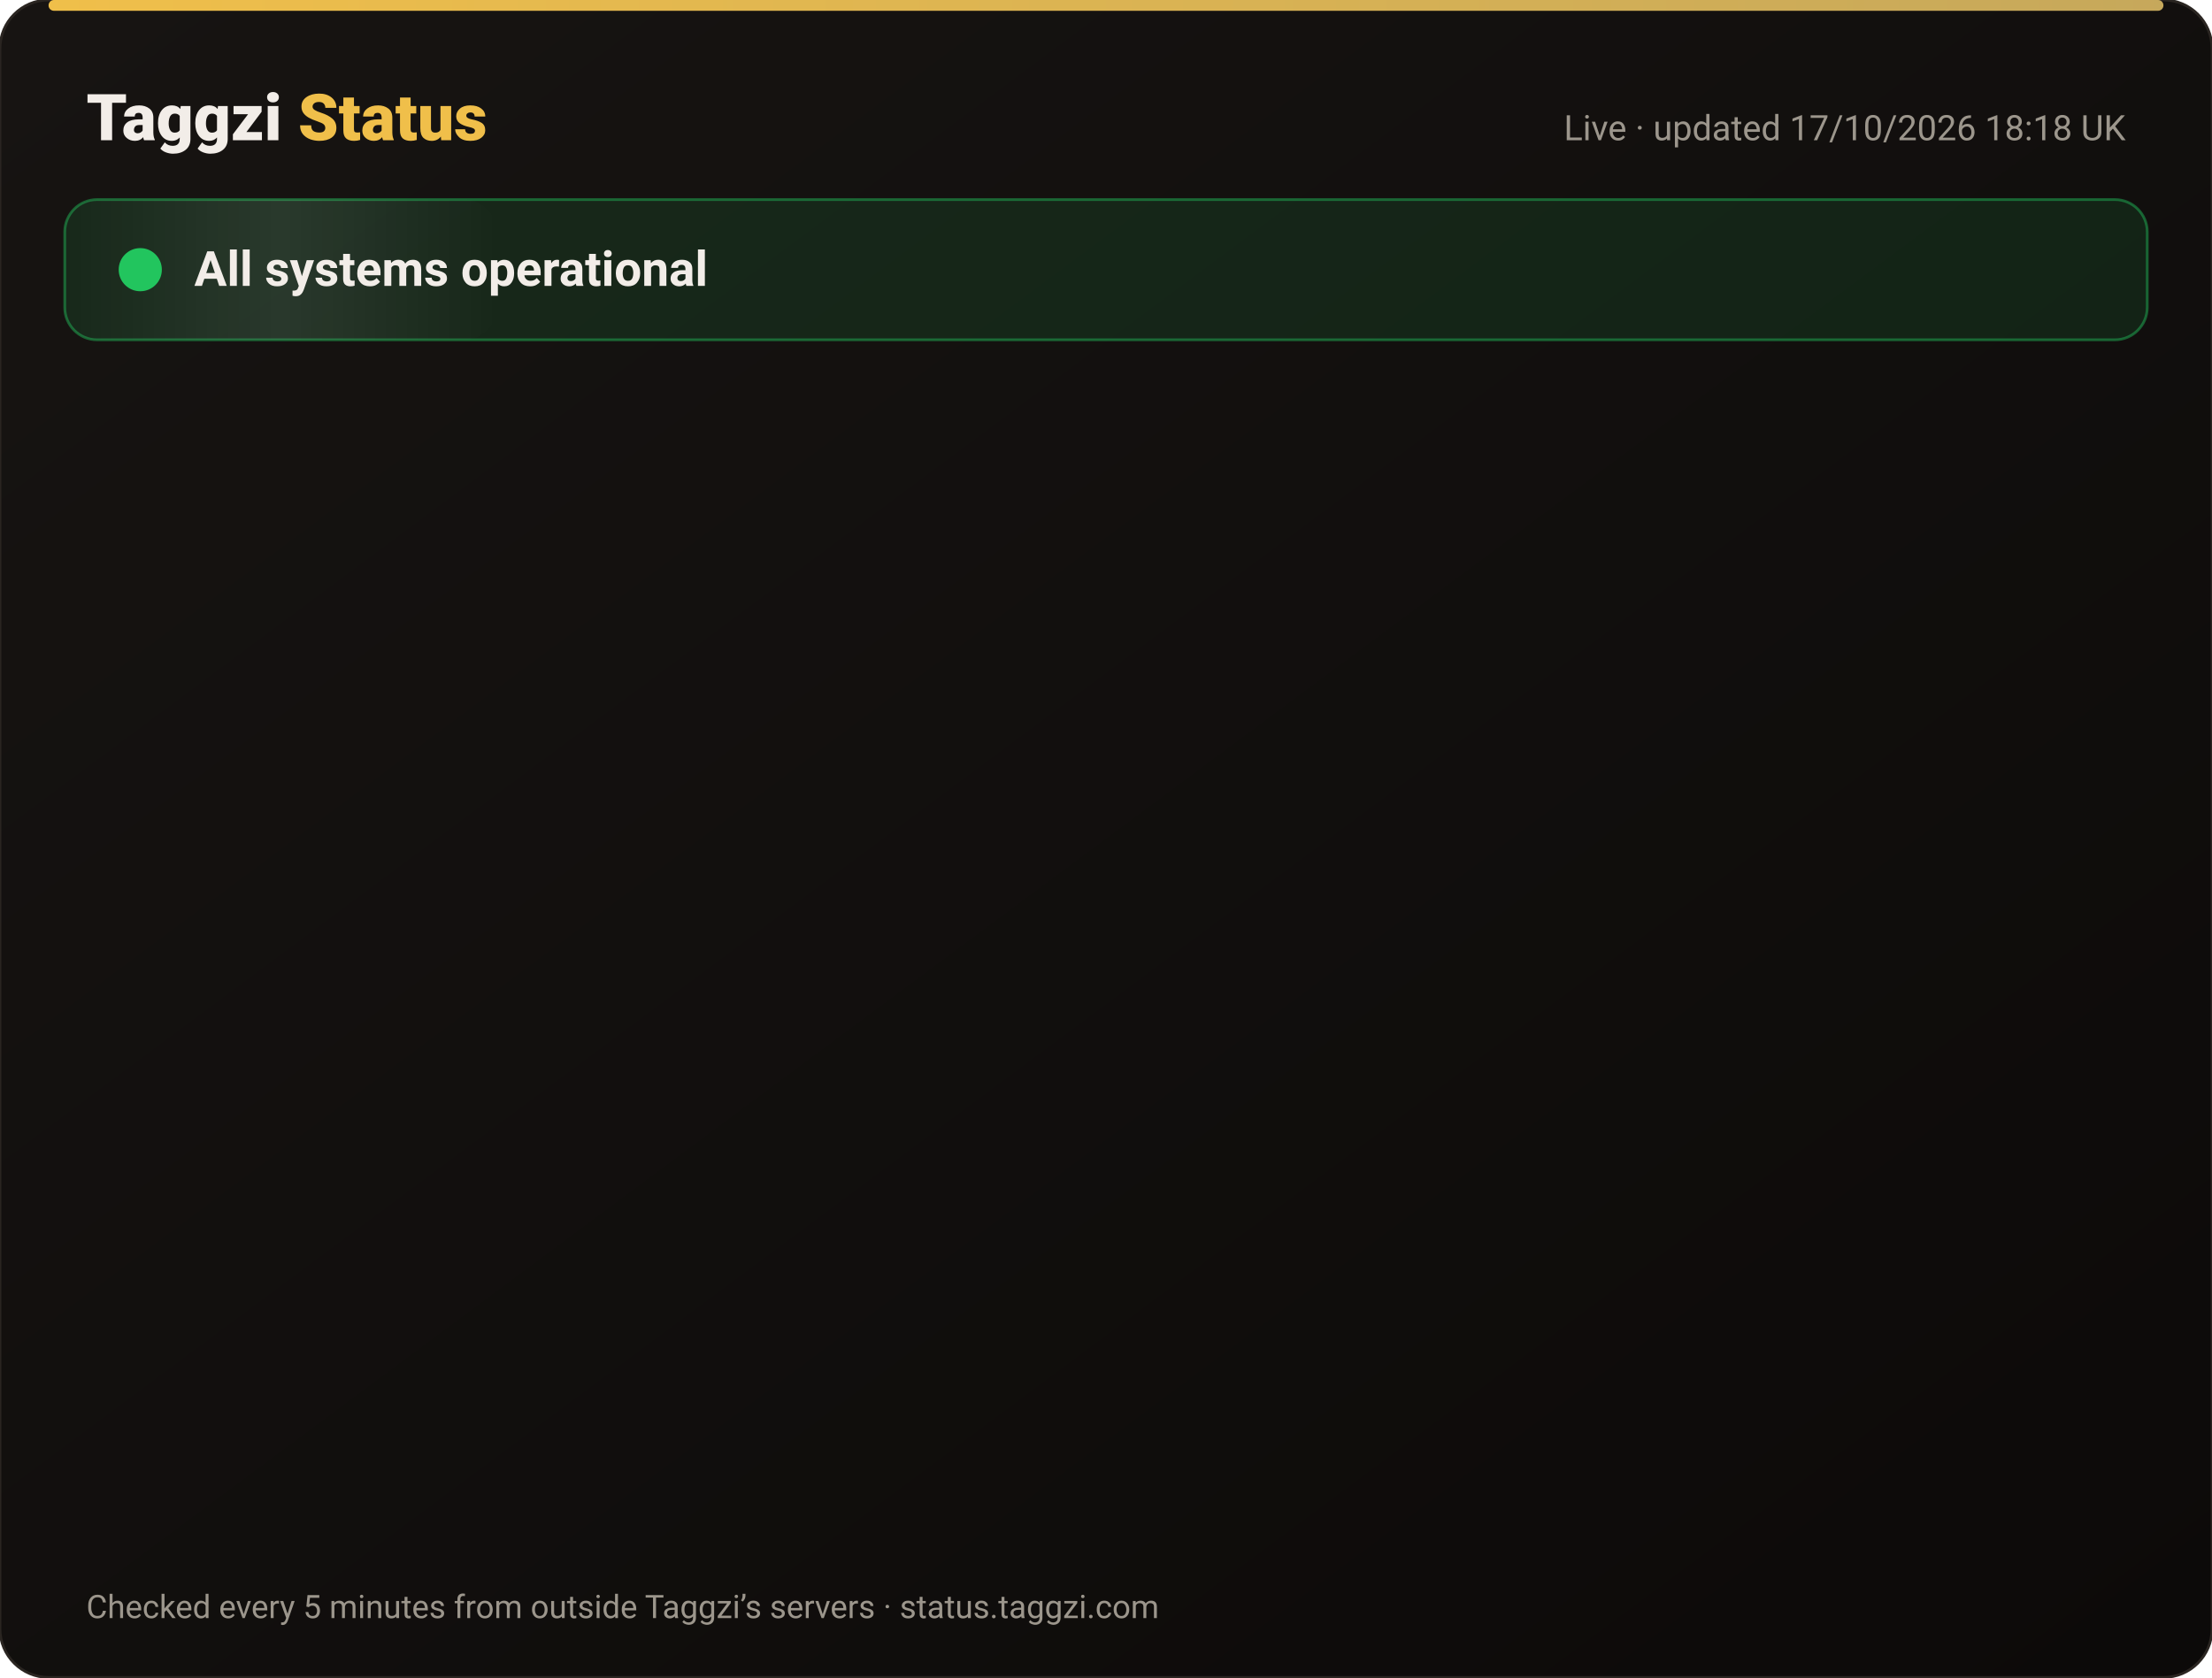
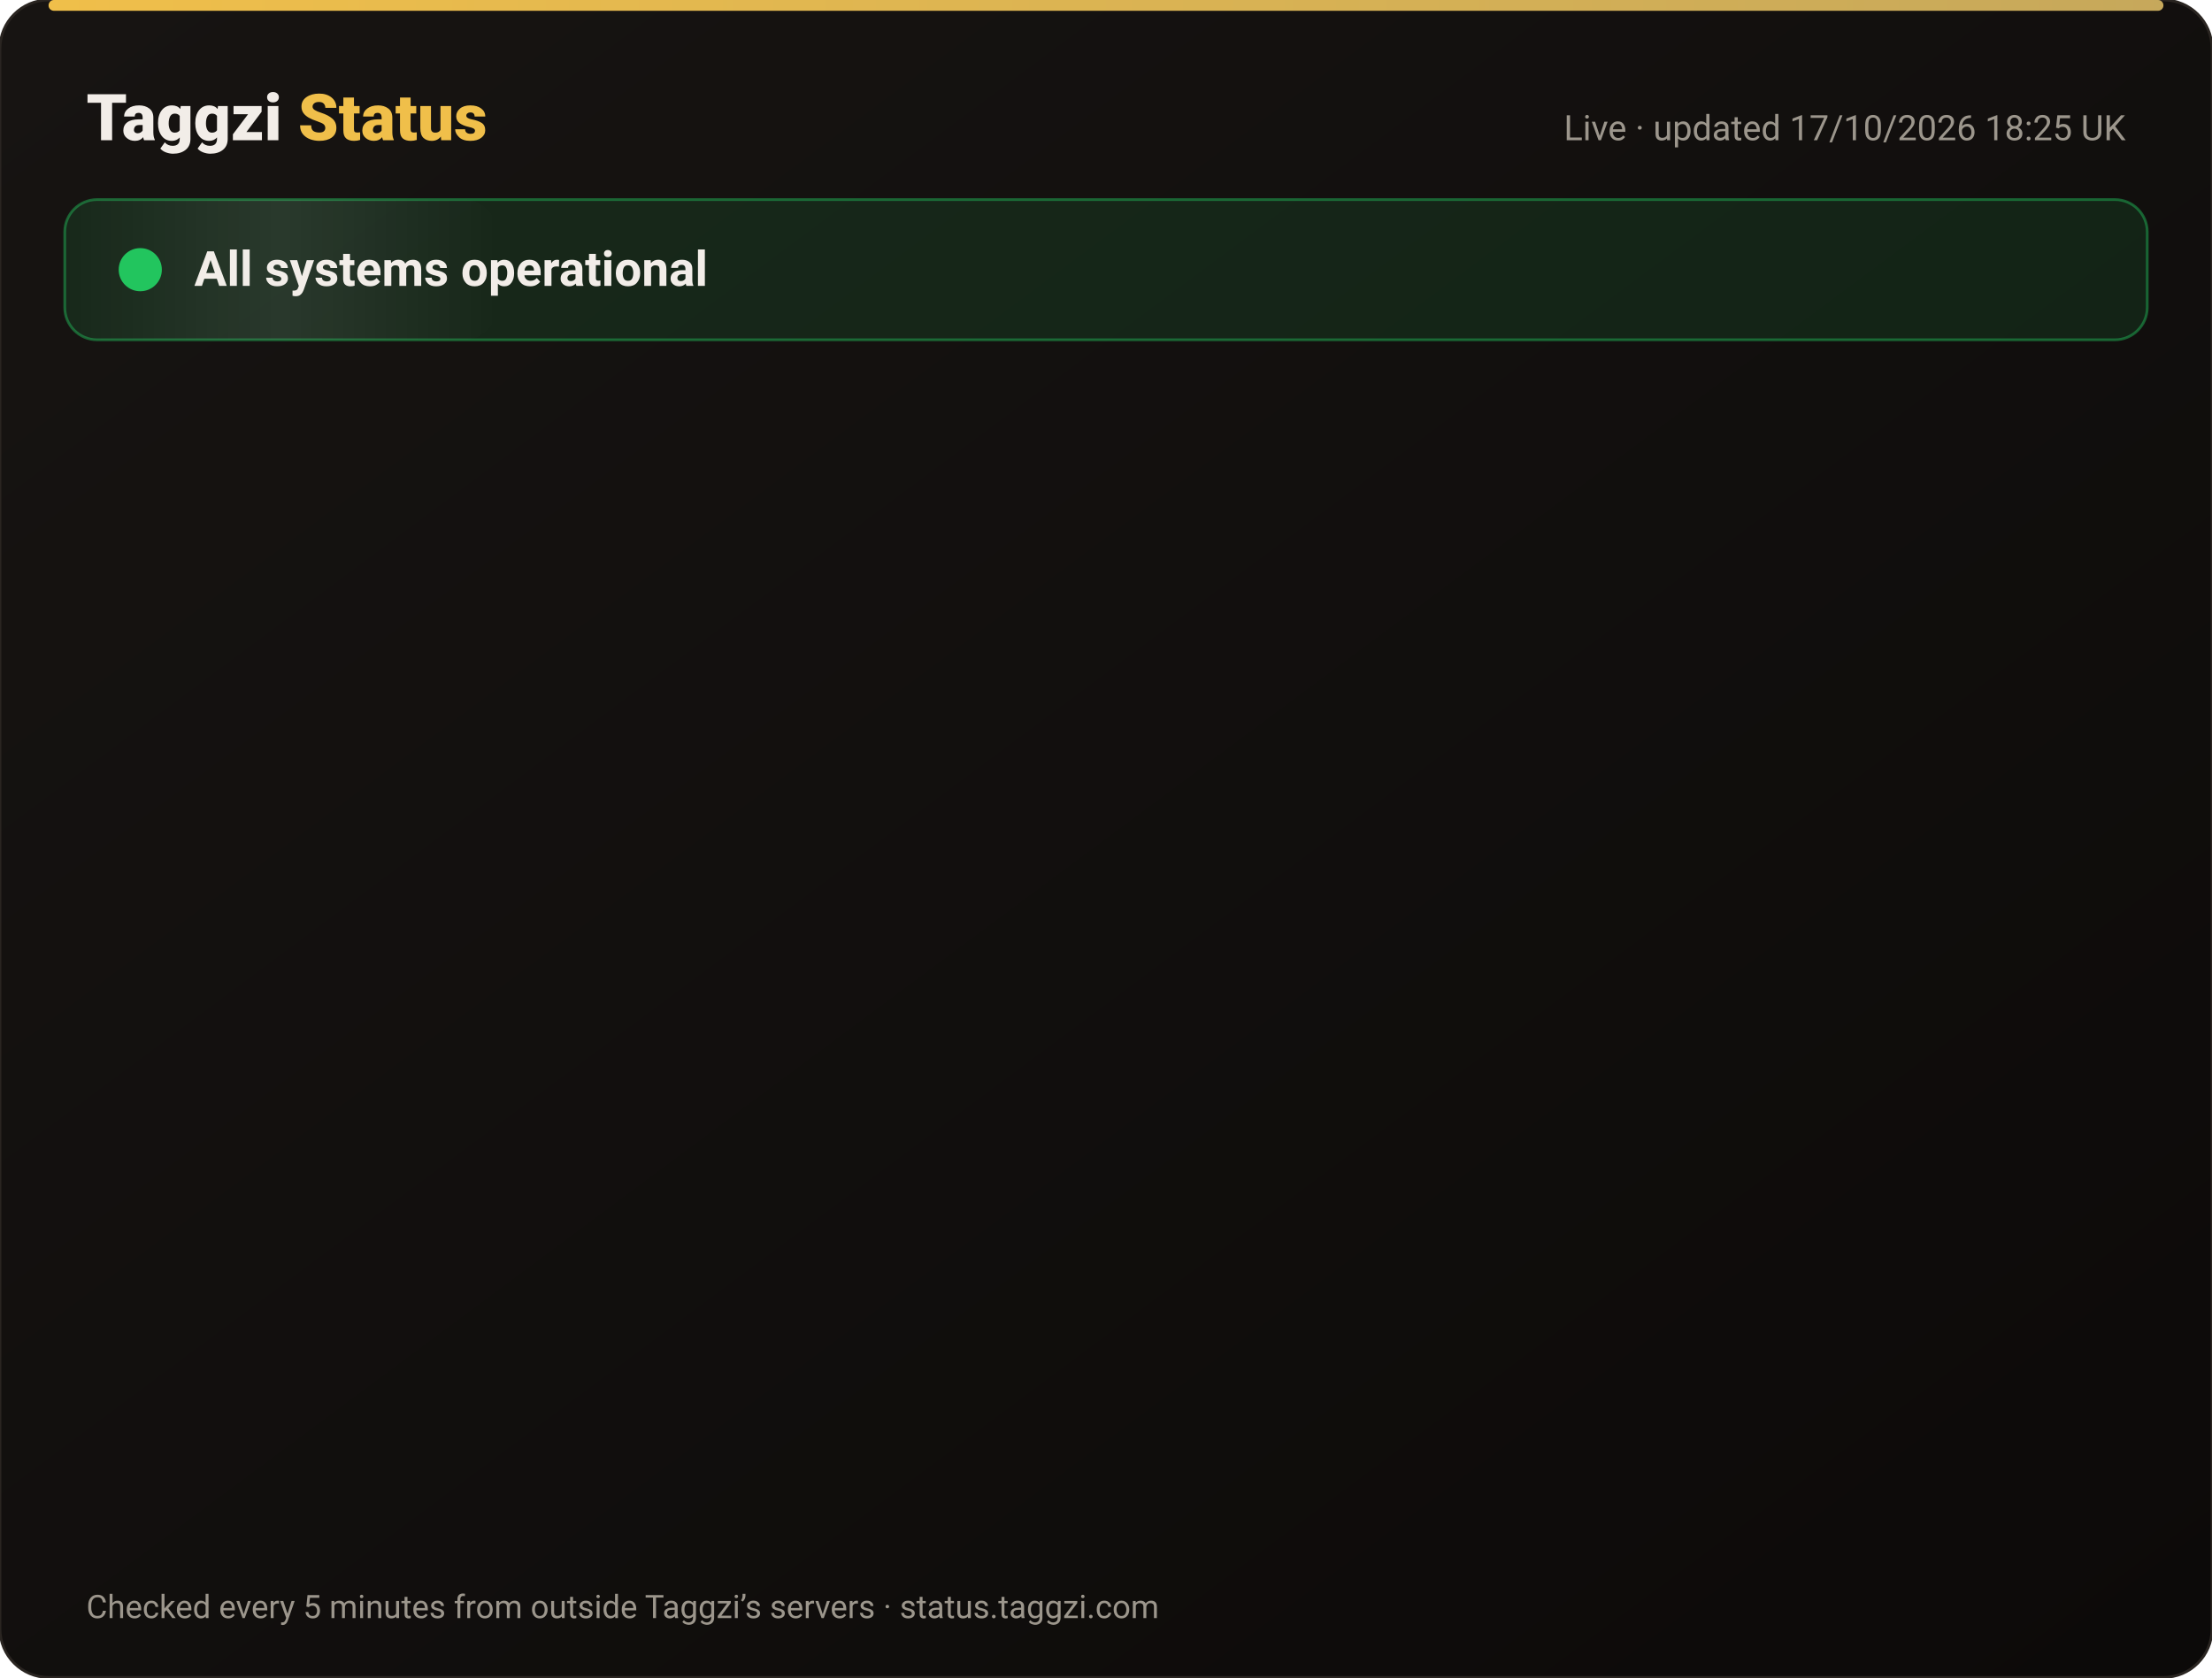
<svg xmlns="http://www.w3.org/2000/svg" width="820" height="622" viewBox="0 0 820 622" font-family="-apple-system,Segoe UI,Roboto,Helvetica,Arial,sans-serif">
  <defs>
    <linearGradient id="bg" x1="0" y1="0" x2="1" y2="1">
      <stop offset="0" stop-color="#171412" />
      <stop offset="1" stop-color="#0C0A09" />
    </linearGradient>
    <linearGradient id="gold" x1="0" x2="1">
      <stop offset="0" stop-color="#F0BF4A" />
      <stop offset="1" stop-color="#c6a85b" />
    </linearGradient>
    <linearGradient id="shine" x1="0" x2="1">
      <stop offset="0" stop-color="#fff" stop-opacity="0" />
      <stop offset=".5" stop-color="#fff" stop-opacity=".08" />
      <stop offset="1" stop-color="#fff" stop-opacity="0" />
    </linearGradient>
  </defs>
  <rect width="820" height="622" rx="18" fill="url(#bg)" stroke="#2a2521" />
  <rect x="18" y="0" width="784" height="4" rx="2" fill="url(#gold)" />
  <text x="32" y="52" font-size="24" font-weight="800" fill="#F2EDE8">Taggzi <tspan fill="#F0BF4A">Status</tspan>
  </text>
-   <text x="788" y="52" font-size="13" fill="#9C968C" text-anchor="end">Live · updated 17/10/2026 18:18 UK</text>
+   <text x="788" y="52" font-size="13" fill="#9C968C" text-anchor="end">Live · updated 17/10/2026 18:25 UK</text>
  <rect x="24" y="74" width="772" height="52" rx="12" fill="#22c55e" fill-opacity=".12" stroke="#22c55e" stroke-opacity=".45" />
  <rect x="24" y="74" width="160" height="52" rx="12" fill="url(#shine)">
    <animate attributeName="x" from="-160" to="820" dur="4s" repeatCount="indefinite" />
  </rect>
  <circle cx="52" cy="100" r="7" fill="#22c55e" />
  <circle cx="52" cy="100" r="7" fill="none" stroke="#22c55e" stroke-width="2">
    <animate attributeName="r" values="7;15;7" dur="2s" repeatCount="indefinite" />
    <animate attributeName="opacity" values=".9;0;.9" dur="2s" repeatCount="indefinite" />
  </circle>
  <text x="72" y="106" font-size="18" font-weight="700" fill="#F2EDE8">All systems operational</text>
  <g opacity="0">
    <animate attributeName="opacity" from="0" to="1" begin="0.00s" dur=".6s" fill="freeze" />
    <line x1="32" y1="188" x2="788" y2="188" stroke="#2a2521" />
    <circle cx="44" cy="166" r="6" fill="#22c55e">
      <animate attributeName="opacity" values="1;.45;1" dur="2.4s" begin="0.00s" repeatCount="indefinite" />
    </circle>
    <text x="62" y="171" font-size="15" font-weight="650" fill="#F2EDE8">Website</text>
    <text x="630" y="171" font-size="13" fill="#9C968C" text-anchor="end">100.00% uptime</text>
    <rect x="648" y="154" width="140" height="24" rx="12" fill="#22c55e" fill-opacity=".14" stroke="#22c55e" stroke-opacity=".5" />
    <text x="718" y="171" font-size="12" font-weight="700" fill="#22c55e" text-anchor="middle">Operational</text>
  </g>
  <g opacity="0">
    <animate attributeName="opacity" from="0" to="1" begin="0.15s" dur=".6s" fill="freeze" />
    <line x1="32" y1="234" x2="788" y2="234" stroke="#2a2521" />
    <circle cx="44" cy="212" r="6" fill="#22c55e">
      <animate attributeName="opacity" values="1;.45;1" dur="2.4s" begin="0.15s" repeatCount="indefinite" />
    </circle>
    <text x="62" y="217" font-size="15" font-weight="650" fill="#F2EDE8">Tag scans</text>
    <text x="630" y="217" font-size="13" fill="#9C968C" text-anchor="end">100.00% uptime</text>
    <rect x="648" y="200" width="140" height="24" rx="12" fill="#22c55e" fill-opacity=".14" stroke="#22c55e" stroke-opacity=".5" />
    <text x="718" y="217" font-size="12" font-weight="700" fill="#22c55e" text-anchor="middle">Operational</text>
  </g>
  <g opacity="0">
    <animate attributeName="opacity" from="0" to="1" begin="0.30s" dur=".6s" fill="freeze" />
    <line x1="32" y1="280" x2="788" y2="280" stroke="#2a2521" />
    <circle cx="44" cy="258" r="6" fill="#22c55e">
      <animate attributeName="opacity" values="1;.45;1" dur="2.4s" begin="0.30s" repeatCount="indefinite" />
    </circle>
    <text x="62" y="263" font-size="15" font-weight="650" fill="#F2EDE8">Manual tag lookup</text>
    <text x="630" y="263" font-size="13" fill="#9C968C" text-anchor="end">100.00% uptime</text>
    <rect x="648" y="246" width="140" height="24" rx="12" fill="#22c55e" fill-opacity=".14" stroke="#22c55e" stroke-opacity=".5" />
    <text x="718" y="263" font-size="12" font-weight="700" fill="#22c55e" text-anchor="middle">Operational</text>
  </g>
  <g opacity="0">
    <animate attributeName="opacity" from="0" to="1" begin="0.45s" dur=".6s" fill="freeze" />
    <line x1="32" y1="326" x2="788" y2="326" stroke="#2a2521" />
    <circle cx="44" cy="304" r="6" fill="#22c55e">
      <animate attributeName="opacity" values="1;.45;1" dur="2.4s" begin="0.45s" repeatCount="indefinite" />
    </circle>
    <text x="62" y="309" font-size="15" font-weight="650" fill="#F2EDE8">App &amp; login</text>
    <text x="630" y="309" font-size="13" fill="#9C968C" text-anchor="end">100.00% uptime</text>
    <rect x="648" y="292" width="140" height="24" rx="12" fill="#22c55e" fill-opacity=".14" stroke="#22c55e" stroke-opacity=".5" />
    <text x="718" y="309" font-size="12" font-weight="700" fill="#22c55e" text-anchor="middle">Operational</text>
  </g>
  <g opacity="0">
    <animate attributeName="opacity" from="0" to="1" begin="0.60s" dur=".6s" fill="freeze" />
    <line x1="32" y1="372" x2="788" y2="372" stroke="#2a2521" />
    <circle cx="44" cy="350" r="6" fill="#22c55e">
      <animate attributeName="opacity" values="1;.45;1" dur="2.4s" begin="0.60s" repeatCount="indefinite" />
    </circle>
    <text x="62" y="355" font-size="15" font-weight="650" fill="#F2EDE8">Community alerts</text>
    <text x="630" y="355" font-size="13" fill="#9C968C" text-anchor="end">100.00% uptime</text>
    <rect x="648" y="338" width="140" height="24" rx="12" fill="#22c55e" fill-opacity=".14" stroke="#22c55e" stroke-opacity=".5" />
    <text x="718" y="355" font-size="12" font-weight="700" fill="#22c55e" text-anchor="middle">Operational</text>
  </g>
  <g opacity="0">
    <animate attributeName="opacity" from="0" to="1" begin="0.75s" dur=".6s" fill="freeze" />
    <line x1="32" y1="418" x2="788" y2="418" stroke="#2a2521" />
    <circle cx="44" cy="396" r="6" fill="#22c55e">
      <animate attributeName="opacity" values="1;.45;1" dur="2.4s" begin="0.75s" repeatCount="indefinite" />
    </circle>
    <text x="62" y="401" font-size="15" font-weight="650" fill="#F2EDE8">Private calling</text>
    <text x="630" y="401" font-size="13" fill="#9C968C" text-anchor="end">100.00% uptime</text>
    <rect x="648" y="384" width="140" height="24" rx="12" fill="#22c55e" fill-opacity=".14" stroke="#22c55e" stroke-opacity=".5" />
    <text x="718" y="401" font-size="12" font-weight="700" fill="#22c55e" text-anchor="middle">Operational</text>
  </g>
  <g opacity="0">
    <animate attributeName="opacity" from="0" to="1" begin="0.90s" dur=".6s" fill="freeze" />
    <line x1="32" y1="464" x2="788" y2="464" stroke="#2a2521" />
    <circle cx="44" cy="442" r="6" fill="#22c55e">
      <animate attributeName="opacity" values="1;.45;1" dur="2.4s" begin="0.90s" repeatCount="indefinite" />
    </circle>
    <text x="62" y="447" font-size="15" font-weight="650" fill="#F2EDE8">Payments</text>
    <text x="630" y="447" font-size="13" fill="#9C968C" text-anchor="end">99.98% uptime</text>
    <rect x="648" y="430" width="140" height="24" rx="12" fill="#22c55e" fill-opacity=".14" stroke="#22c55e" stroke-opacity=".5" />
    <text x="718" y="447" font-size="12" font-weight="700" fill="#22c55e" text-anchor="middle">Operational</text>
  </g>
  <g opacity="0">
    <animate attributeName="opacity" from="0" to="1" begin="1.05s" dur=".6s" fill="freeze" />
    <line x1="32" y1="510" x2="788" y2="510" stroke="#2a2521" />
    <circle cx="44" cy="488" r="6" fill="#22c55e">
      <animate attributeName="opacity" values="1;.45;1" dur="2.4s" begin="1.05s" repeatCount="indefinite" />
    </circle>
    <text x="62" y="493" font-size="15" font-weight="650" fill="#F2EDE8">Email &amp; support</text>
    <text x="630" y="493" font-size="13" fill="#9C968C" text-anchor="end">100.00% uptime</text>
    <rect x="648" y="476" width="140" height="24" rx="12" fill="#22c55e" fill-opacity=".14" stroke="#22c55e" stroke-opacity=".5" />
    <text x="718" y="493" font-size="12" font-weight="700" fill="#22c55e" text-anchor="middle">Operational</text>
  </g>
  <g opacity="0">
    <animate attributeName="opacity" from="0" to="1" begin="1.20s" dur=".6s" fill="freeze" />
    <line x1="32" y1="556" x2="788" y2="556" stroke="#2a2521" />
    <circle cx="44" cy="534" r="6" fill="#22c55e">
      <animate attributeName="opacity" values="1;.45;1" dur="2.4s" begin="1.20s" repeatCount="indefinite" />
    </circle>
    <text x="62" y="539" font-size="15" font-weight="650" fill="#F2EDE8">Secure connection (SSL)</text>
    <text x="630" y="539" font-size="13" fill="#9C968C" text-anchor="end">100.00% uptime</text>
    <rect x="648" y="522" width="140" height="24" rx="12" fill="#22c55e" fill-opacity=".14" stroke="#22c55e" stroke-opacity=".5" />
    <text x="718" y="539" font-size="12" font-weight="700" fill="#22c55e" text-anchor="middle">Operational</text>
  </g>
  <text x="32" y="600" font-size="12" fill="#9C968C">Checked every 5 minutes from outside Taggzi’s servers · status.taggzi.com</text>
</svg>
